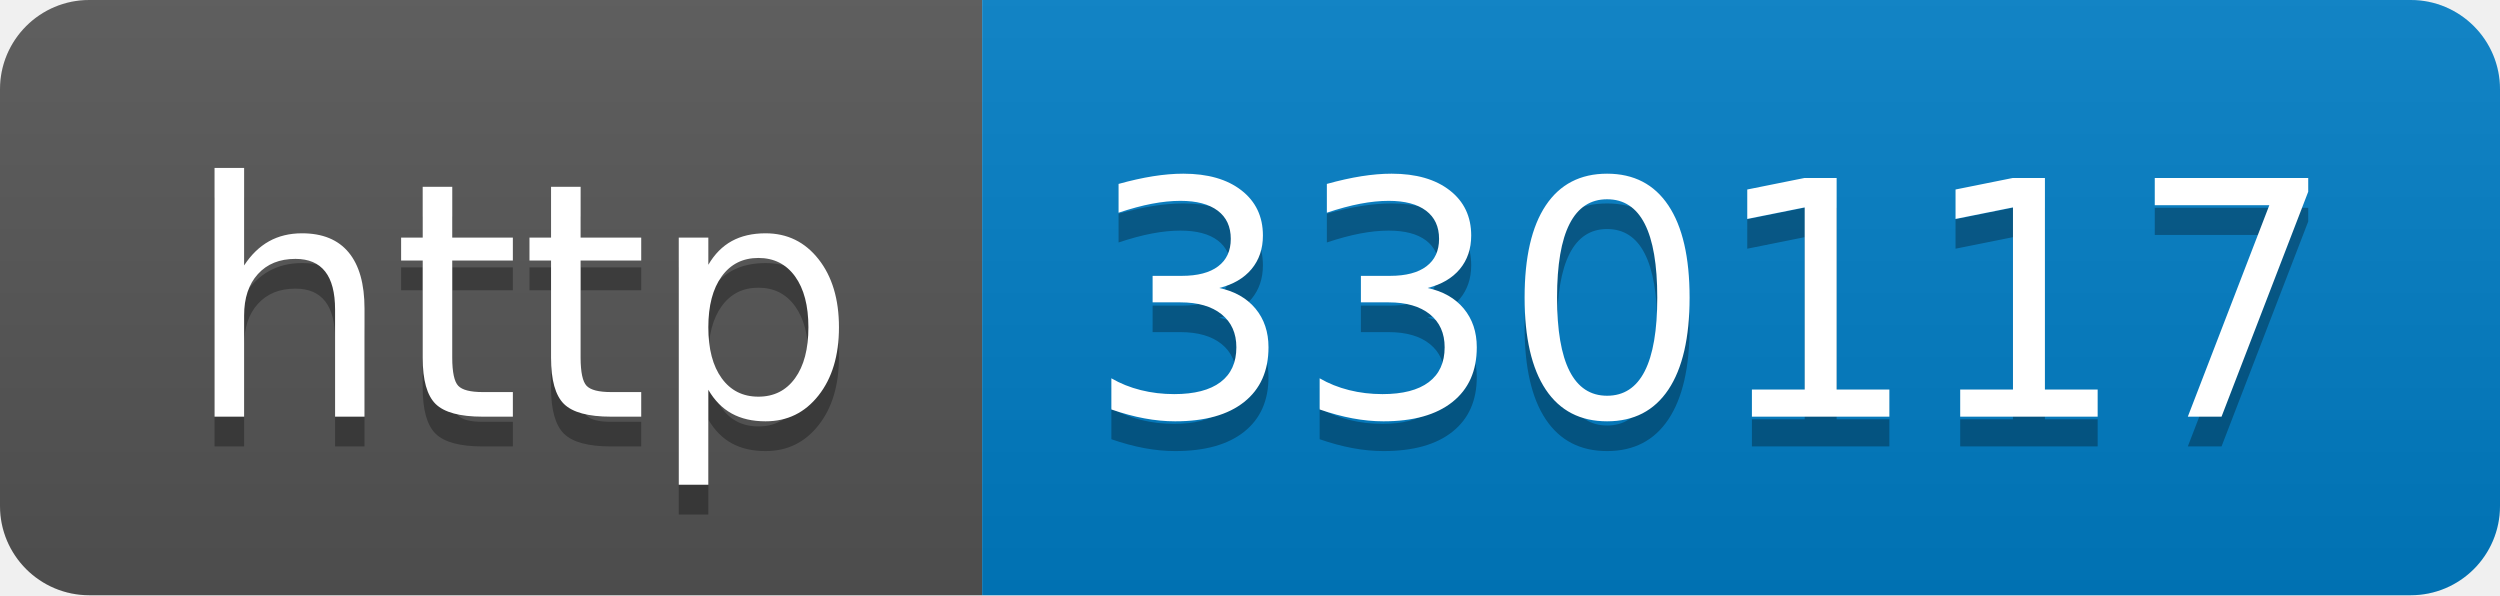
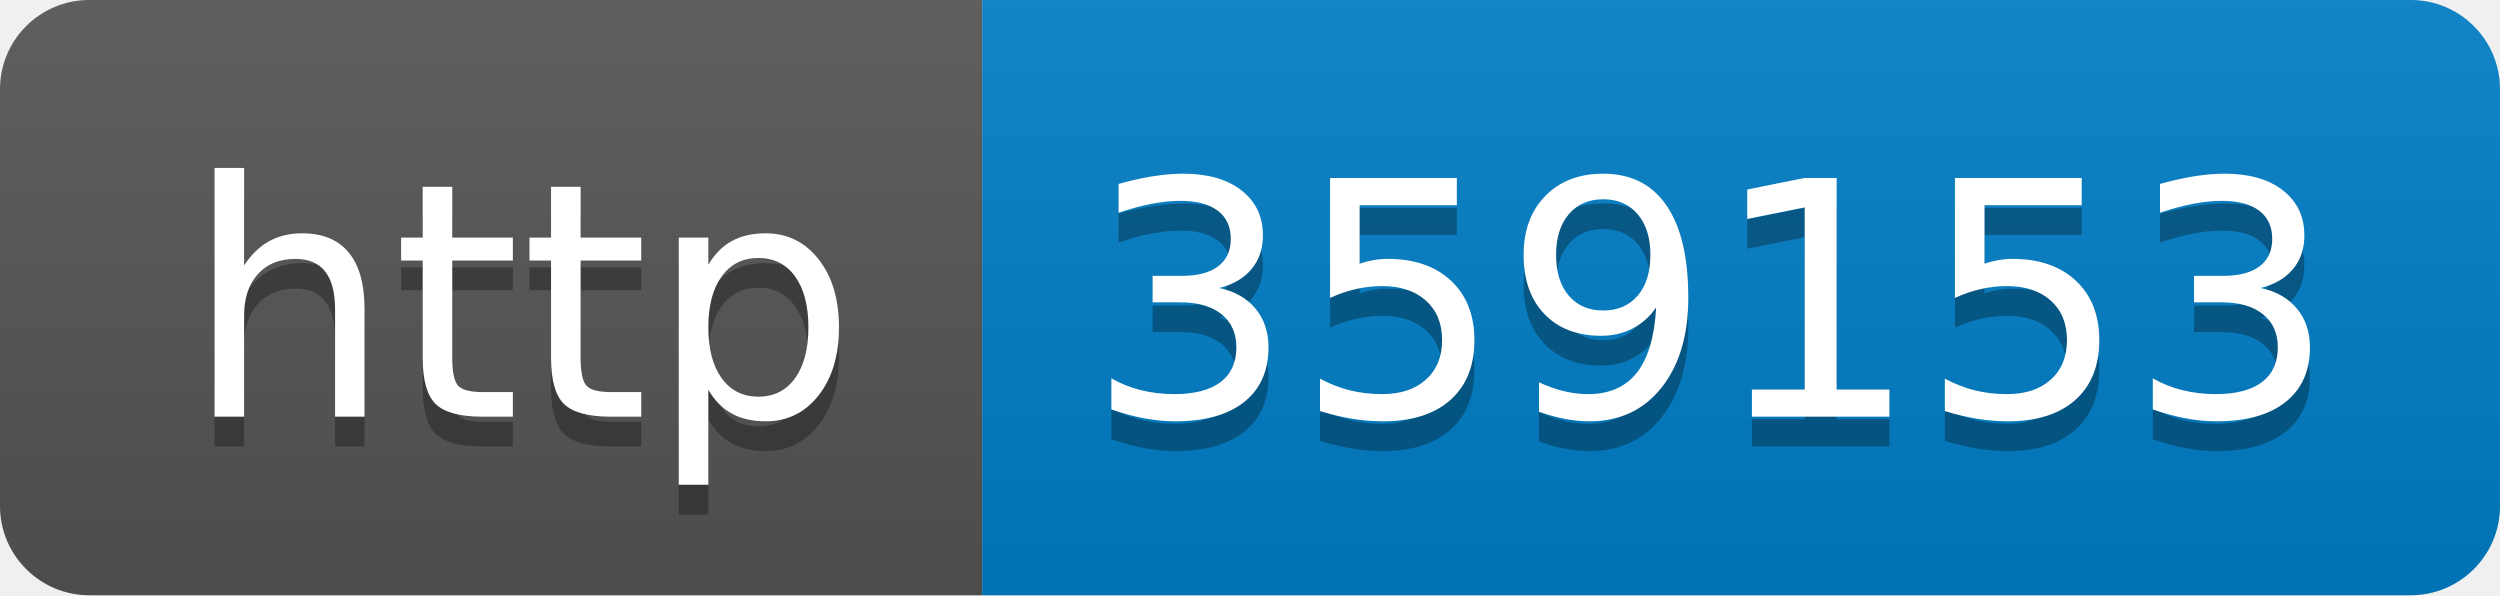
- <svg xmlns="http://www.w3.org/2000/svg" width="84" height="20" role="img" aria-label="http: 330117">
+ <svg xmlns="http://www.w3.org/2000/svg" width="84" height="20" role="img" aria-label="http: 359153">
  <linearGradient id="s" x2="0" y2="100%">
    <stop offset="0" stop-color="#bbb" stop-opacity=".1" />
    <stop offset="1" stop-opacity=".1" />
  </linearGradient>
  <clipPath id="r">
    <rect width="84" height="20" rx="3" fill="#fff" />
  </clipPath>
  <g clip-path="url(#r)">
    <rect width="33" height="20" fill="#555" />
    <rect x="33" width="51" height="20" fill="#007ec6" />
    <rect width="84" height="20" fill="url(#s)" />
  </g>
  <g fill="#fff" text-anchor="middle" font-family="Verdana,Geneva,DejaVu Sans,sans-serif" text-rendering="geometricPrecision" font-size="110">
    <text aria-hidden="true" x="175" y="150" fill="#010101" fill-opacity=".3" transform="scale(.1)" textLength="230">http</text>
    <text x="175" y="140" transform="scale(.1)" fill="#fff" textLength="230">http</text>
-     <text aria-hidden="true" x="575" y="150" fill="#010101" fill-opacity=".3" transform="scale(.1)" textLength="410">330117</text>
-     <text x="575" y="140" transform="scale(.1)" fill="#fff" textLength="410">330117</text>
+     <text aria-hidden="true" x="575" y="150" fill="#010101" fill-opacity=".3" transform="scale(.1)" textLength="410">359153</text>
+     <text x="575" y="140" transform="scale(.1)" fill="#fff" textLength="410">359153</text>
  </g>
</svg>
